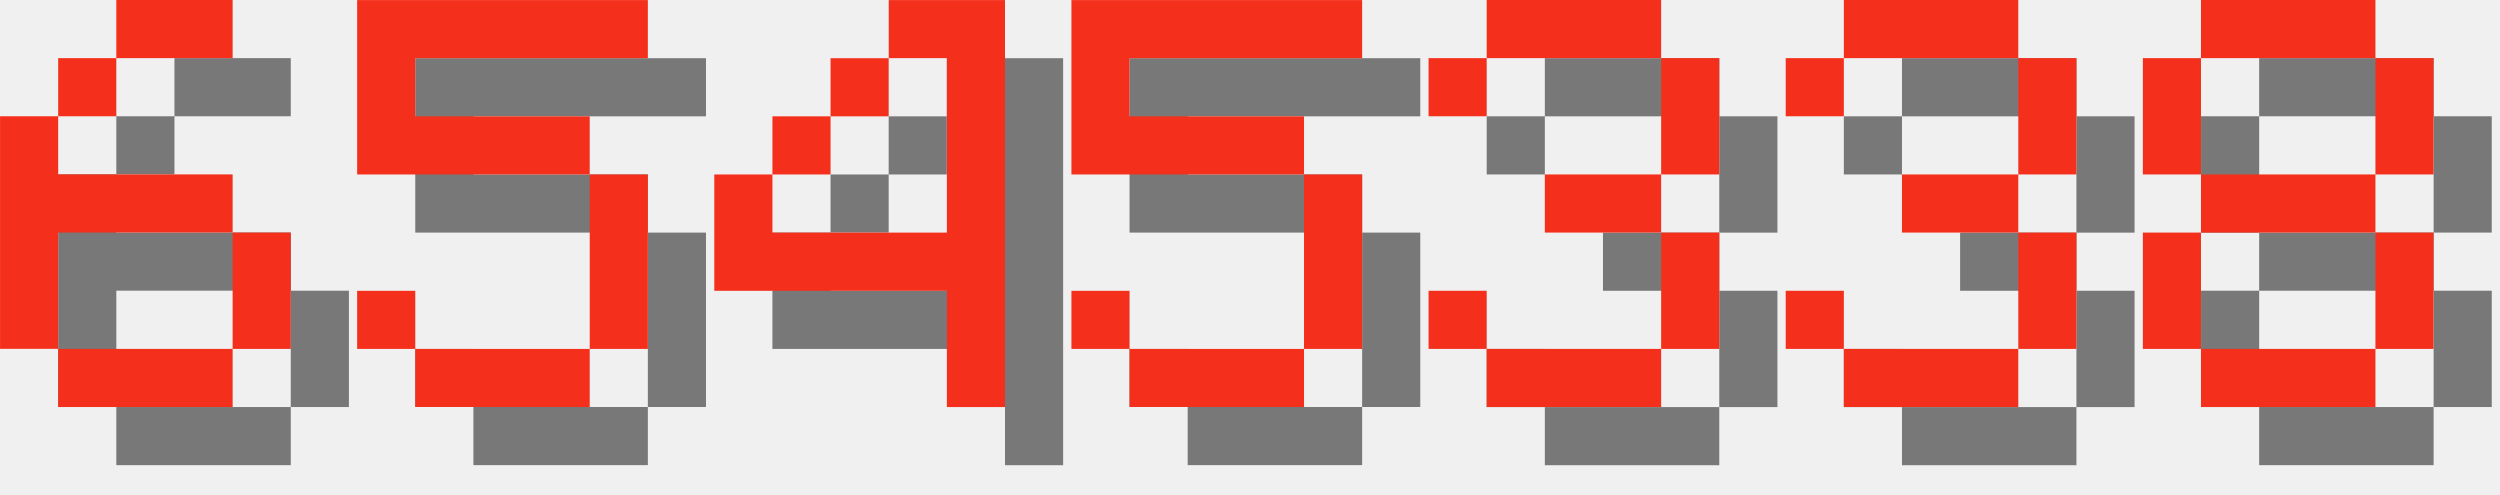
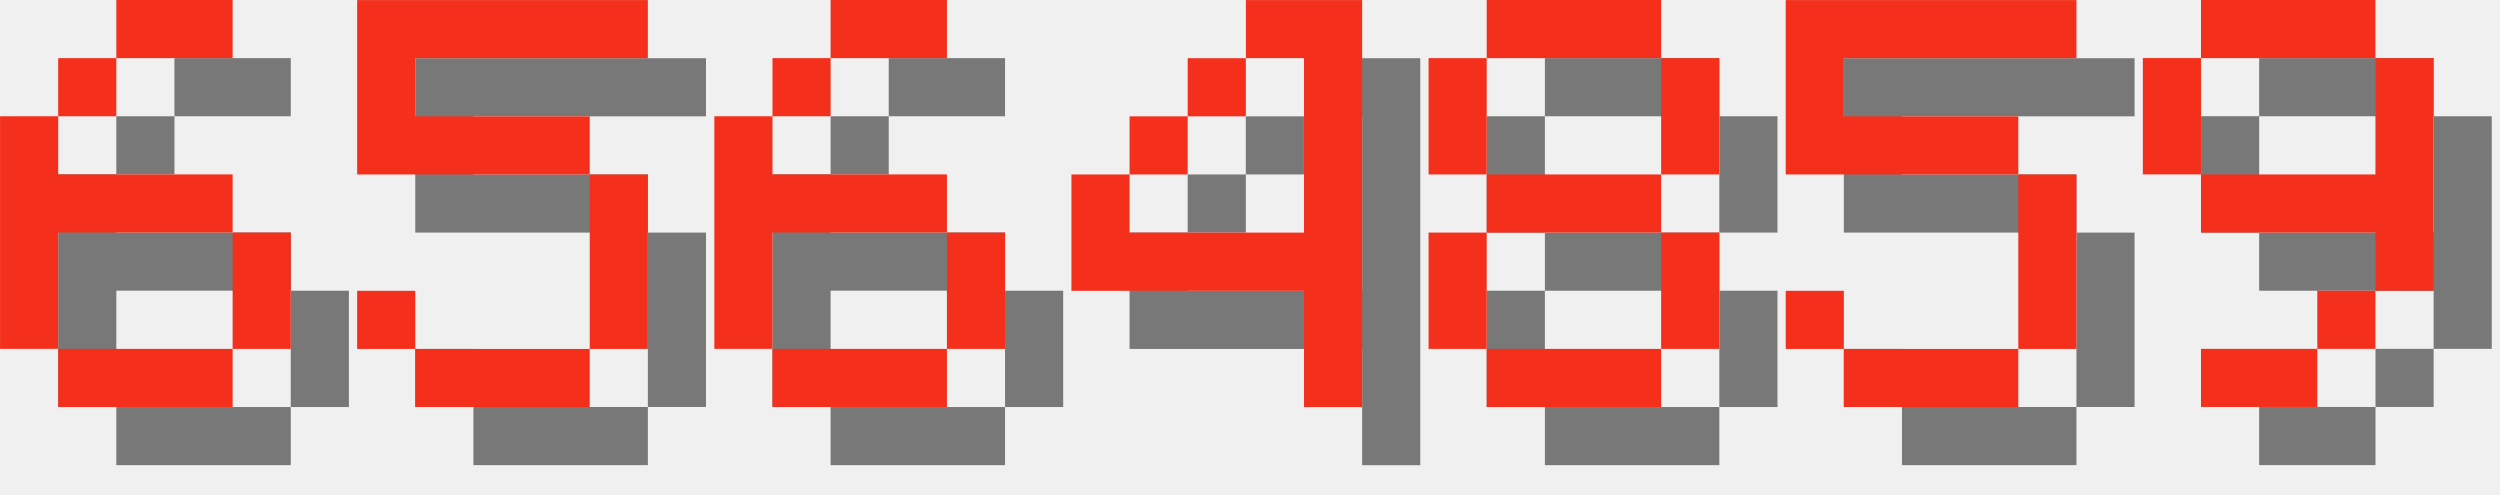
<svg xmlns="http://www.w3.org/2000/svg" version="1.1" width="182.0" height="36">
  <style>
        .text-foreground {
            fill: #F4301C;
        }
        .text-shadow {
            fill: #000000;
            fill-opacity: 0.5;
        }
    </style>
  <g class="digit" id="digit_6" transform="translate(0.0, 0), scale(4)">
    <path id="digit_6_shadow" class="text-shadow" d="m3.175 1.058v1.058h2.117v-1.058h-2.117zm0 1.058h-1.058v1.058h1.058v-1.058zm-1.058 1.058h-1.058v4.233h1.058v-2.117h3.175v-1.058h-3.175v-1.058zm3.175 2.117v2.117h1.058v-2.117h-1.058zm0 2.117h-3.175v1.058h3.175v-1.058z" fill-opacity=".5" style="paint-order:stroke fill markers" />
    <path id="digit_6_fg" class="text-foreground" d="m2.117 0v1.058h2.117v-1.058h-2.117zm0 1.058h-1.058v1.058h1.058v-1.058zm-1.058 1.058h-1.058v4.233h1.058v-2.117h3.175v-1.058h-3.175v-1.058zm3.175 2.117v2.117h1.058v-2.117h-1.058zm0 2.117h-3.175v1.058h3.175v-1.058z" fill="#fff" style="paint-order:stroke fill markers" />
  </g>
  <g class="digit" id="digit_5" transform="translate(26.0, 0), scale(4)">
    <path id="digit_5_shadow" class="text-shadow" d="m1.058 1.058v3.175h4.233v3.175h-3.175v-1.058h-1.058v1.058h1.058v1.058h3.175v-1.058h1.058v-3.175h-1.058v-1.058h-3.175v-1.058h4.233v-1.058h-5.292z" fill-opacity=".5" style="paint-order:stroke fill markers" />
    <path id="digit_5_fg" class="text-foreground" d="m0 0v3.175h4.233v3.175h-3.175v-1.058h-1.058v1.058h1.058v1.058h3.175v-1.058h1.058v-3.175h-1.058v-1.058h-3.175v-1.058h4.233v-1.058h-5.292z" fill="#fff" style="paint-order:stroke fill markers" />
  </g>
-   <g class="digit" id="digit_4" transform="translate(52.0, 0), scale(4)">
+   <g class="digit" id="digit_6" transform="translate(52.0, 0), scale(4)">
+     <path id="digit_6_shadow" class="text-shadow" d="m3.175 1.058v1.058h2.117v-1.058h-2.117zm0 1.058h-1.058v1.058h1.058v-1.058zm-1.058 1.058h-1.058v4.233h1.058v-2.117h3.175v-1.058h-3.175v-1.058zm3.175 2.117v2.117h1.058v-2.117h-1.058zm0 2.117h-3.175v1.058h3.175v-1.058z" fill-opacity=".5" style="paint-order:stroke fill markers" />
+     <path id="digit_6_fg" class="text-foreground" d="m2.117 0v1.058h2.117v-1.058h-2.117zm0 1.058h-1.058v1.058h1.058v-1.058zm-1.058 1.058h-1.058v4.233h1.058v-2.117h3.175v-1.058h-3.175v-1.058zm3.175 2.117v2.117h1.058v-2.117h-1.058zm0 2.117h-3.175v1.058h3.175v-1.058z" fill="#fff" style="paint-order:stroke fill markers" />
+   </g>
+   <g class="digit" id="digit_4" transform="translate(78.0, 0), scale(4)">
    <path id="digit_4_shadow" class="text-shadow" d="m4.233 1.058v1.058h1.058v3.175h-3.175v-1.058h-1.058v2.117h4.233v2.117h1.058v-7.408h-2.117zm-2.117 3.175h1.058v-1.058h-1.058v1.058zm1.058-1.058h1.058v-1.058h-1.058v1.058z" fill-opacity=".5" style="paint-order:stroke fill markers" />
    <path id="digit_4_fg" class="text-foreground" d="m3.175 0v1.058h1.058v3.175h-3.175v-1.058h-1.058v2.117h4.233v2.117h1.058v-7.408h-2.117zm-2.117 3.175h1.058v-1.058h-1.058v1.058zm1.058-1.058h1.058v-1.058h-1.058v1.058z" fill="#fff" style="paint-order:stroke fill markers" />
  </g>
-   <g class="digit" id="digit_5" transform="translate(78.0, 0), scale(4)">
+   <g class="digit" id="digit_8" transform="translate(104.0, 0), scale(4)">
+     <path id="digit_8_shadow" class="text-shadow" d="m2.117 1.058v1.058h3.175v-1.058h-3.175zm3.175 1.058v2.117h1.058v-2.117h-1.058zm0 2.117h-3.175v1.058h3.175v-1.058zm0 1.058v2.117h1.058v-2.117h-1.058zm0 2.117h-3.175v1.058h3.175v-1.058zm-3.175 0v-2.117h-1.058v2.117h1.058zm0-3.175v-2.117h-1.058v2.117h1.058z" fill-opacity=".5" style="paint-order:stroke fill markers" />
+     <path id="digit_8_fg" class="text-foreground" d="m1.058 0v1.058h3.175v-1.058h-3.175zm3.175 1.058v2.117h1.058v-2.117h-1.058zm0 2.117h-3.175v1.058h3.175v-1.058zm0 1.058v2.117h1.058v-2.117h-1.058zm0 2.117h-3.175v1.058h3.175v-1.058zm-3.175 0v-2.117h-1.058v2.117h1.058zm0-3.175v-2.117h-1.058v2.117h1.058z" fill="#fff" style="paint-order:stroke fill markers" />
+   </g>
+   <g class="digit" id="digit_5" transform="translate(130.0, 0), scale(4)">
    <path id="digit_5_shadow" class="text-shadow" d="m1.058 1.058v3.175h4.233v3.175h-3.175v-1.058h-1.058v1.058h1.058v1.058h3.175v-1.058h1.058v-3.175h-1.058v-1.058h-3.175v-1.058h4.233v-1.058h-5.292z" fill-opacity=".5" style="paint-order:stroke fill markers" />
    <path id="digit_5_fg" class="text-foreground" d="m0 0v3.175h4.233v3.175h-3.175v-1.058h-1.058v1.058h1.058v1.058h3.175v-1.058h1.058v-3.175h-1.058v-1.058h-3.175v-1.058h4.233v-1.058h-5.292z" fill="#fff" style="paint-order:stroke fill markers" />
  </g>
-   <g class="digit" id="digit_3" transform="translate(104.0, 0), scale(4)">
-     <path id="digit_3_shadow" class="text-shadow" d="m1.058 2.117v1.058h1.058v-1.058h3.175v2.117h-2.117v1.058h2.117v2.117h-3.175v-1.058h-1.058v1.058h1.058v1.058h3.175v-1.058h1.058v-2.117h-1.058v-1.058h1.058v-2.117h-1.058v-1.058h-3.175v1.058h-1.058z" fill-opacity=".5" style="paint-order:stroke fill markers" />
-     <path id="digit_3_fg" class="text-foreground" d="m0 1.058v1.058h1.058v-1.058h3.175v2.117h-2.117v1.058h2.117v2.117h-3.175v-1.058h-1.058v1.058h1.058v1.058h3.175v-1.058h1.058v-2.117h-1.058v-1.058h1.058v-2.117h-1.058v-1.058h-3.175v1.058h-1.058z" fill="#fff" style="paint-order:stroke fill markers" />
-   </g>
-   <g class="digit" id="digit_3" transform="translate(130.0, 0), scale(4)">
-     <path id="digit_3_shadow" class="text-shadow" d="m1.058 2.117v1.058h1.058v-1.058h3.175v2.117h-2.117v1.058h2.117v2.117h-3.175v-1.058h-1.058v1.058h1.058v1.058h3.175v-1.058h1.058v-2.117h-1.058v-1.058h1.058v-2.117h-1.058v-1.058h-3.175v1.058h-1.058z" fill-opacity=".5" style="paint-order:stroke fill markers" />
-     <path id="digit_3_fg" class="text-foreground" d="m0 1.058v1.058h1.058v-1.058h3.175v2.117h-2.117v1.058h2.117v2.117h-3.175v-1.058h-1.058v1.058h1.058v1.058h3.175v-1.058h1.058v-2.117h-1.058v-1.058h1.058v-2.117h-1.058v-1.058h-3.175v1.058h-1.058z" fill="#fff" style="paint-order:stroke fill markers" />
-   </g>
-   <g class="digit" id="digit_8" transform="translate(156.0, 0), scale(4)">
-     <path id="digit_8_shadow" class="text-shadow" d="m2.117 1.058v1.058h3.175v-1.058h-3.175zm3.175 1.058v2.117h1.058v-2.117h-1.058zm0 2.117h-3.175v1.058h3.175v-1.058zm0 1.058v2.117h1.058v-2.117h-1.058zm0 2.117h-3.175v1.058h3.175v-1.058zm-3.175 0v-2.117h-1.058v2.117h1.058zm0-3.175v-2.117h-1.058v2.117h1.058z" fill-opacity=".5" style="paint-order:stroke fill markers" />
-     <path id="digit_8_fg" class="text-foreground" d="m1.058 0v1.058h3.175v-1.058h-3.175zm3.175 1.058v2.117h1.058v-2.117h-1.058zm0 2.117h-3.175v1.058h3.175v-1.058zm0 1.058v2.117h1.058v-2.117h-1.058zm0 2.117h-3.175v1.058h3.175v-1.058zm-3.175 0v-2.117h-1.058v2.117h1.058zm0-3.175v-2.117h-1.058v2.117h1.058z" fill="#fff" style="paint-order:stroke fill markers" />
+   <g class="digit" id="digit_9" transform="translate(156.0, 0), scale(4)">
+     <path id="digit_9_shadow" class="text-shadow" d="m2.117 1.058v1.058h3.175v-1.058h-3.175zm3.175 1.058v2.117h-3.175v1.058h3.175v1.058h1.058v-4.233h-1.058zm0 4.233h-1.058v1.058h1.058v-1.058zm-1.058 1.058h-2.117v1.058h2.117v-1.058zm-2.117-3.175v-2.117h-1.058v2.117h1.058z" fill-opacity=".5" style="paint-order:stroke fill markers" />
+     <path id="digit_9_fg" class="text-foreground" d="m1.058 0v1.058h3.175v-1.058h-3.175zm3.175 1.058v2.117h-3.175v1.058h3.175v1.058h1.058v-4.233h-1.058zm0 4.233h-1.058v1.058h1.058v-1.058zm-1.058 1.058h-2.117v1.058h2.117v-1.058zm-2.117-3.175v-2.117h-1.058v2.117h1.058z" fill="#fff" style="paint-order:stroke fill markers" />
  </g>
</svg>
